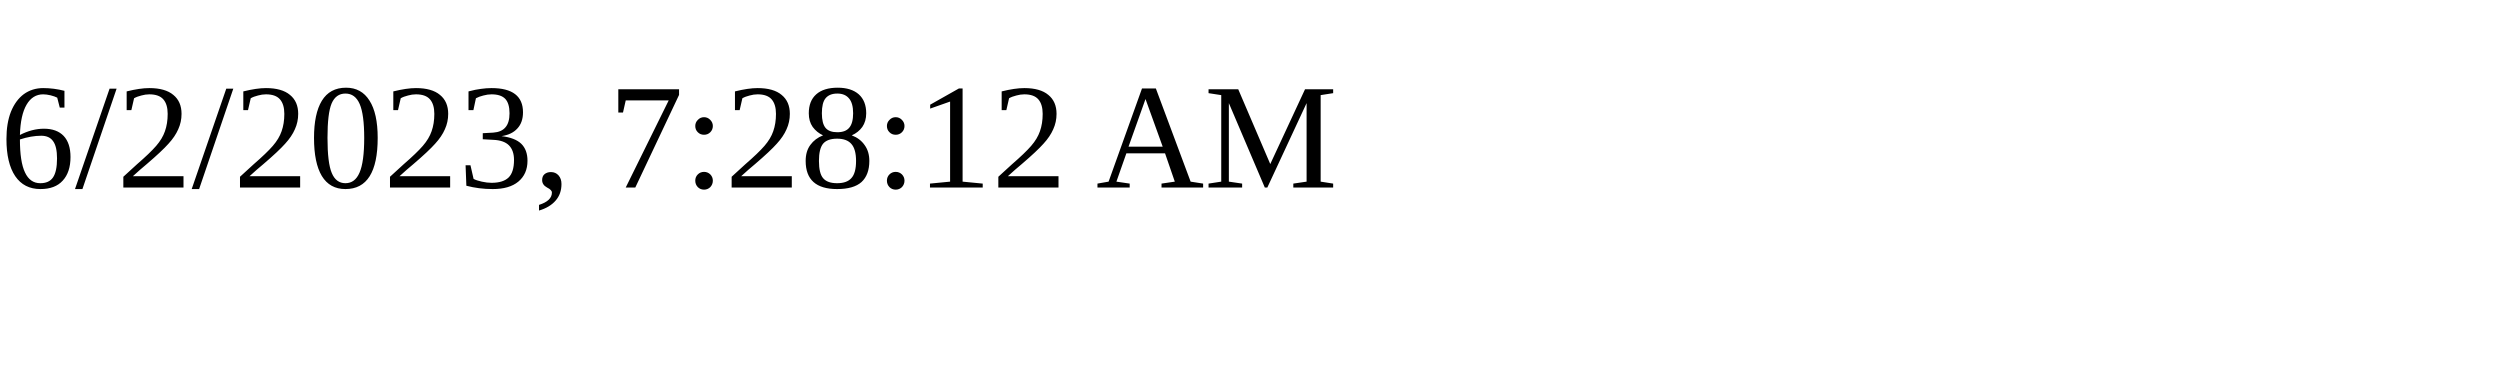
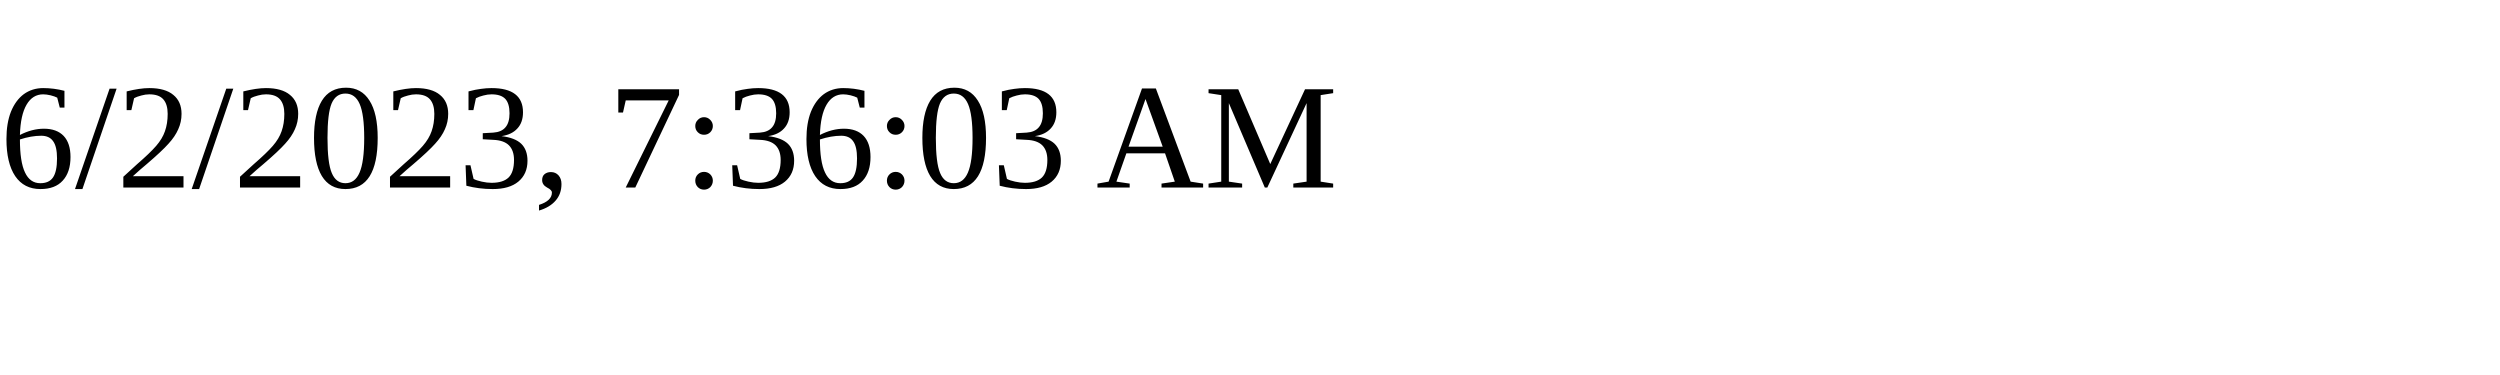
<svg xmlns="http://www.w3.org/2000/svg" height="30" width="200">
-   <text x="0" y="15">6/2/2023, 7:28:12 AM</text>
+   <text x="0" y="15">6/2/2023, 7:36:03 AM</text>
</svg>
